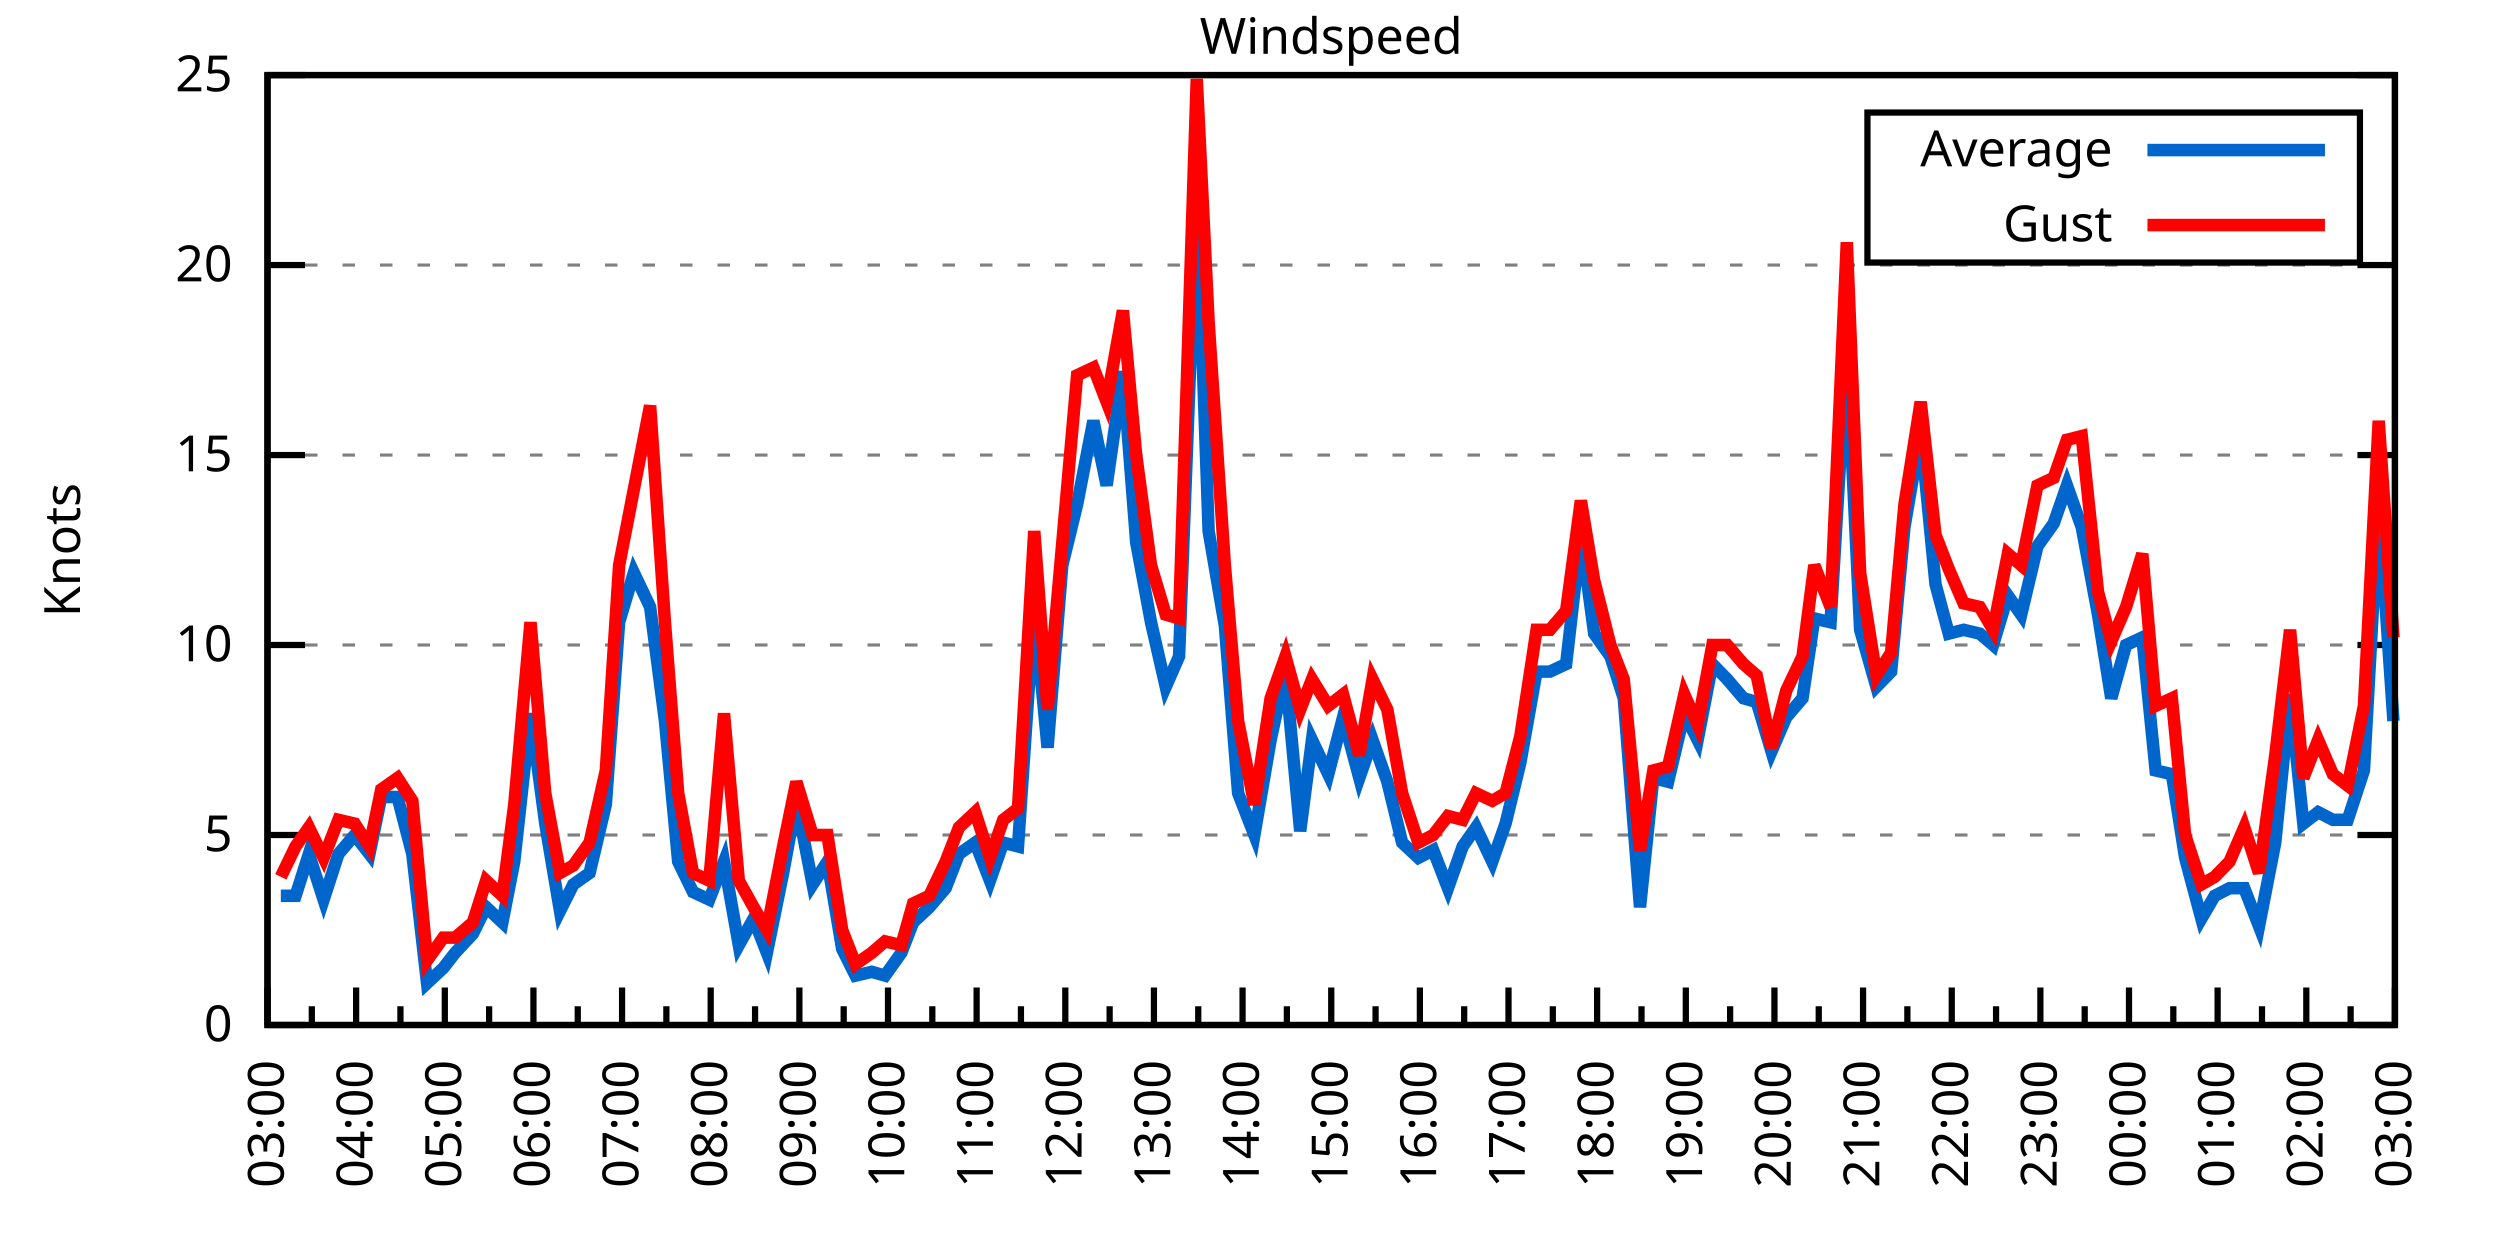
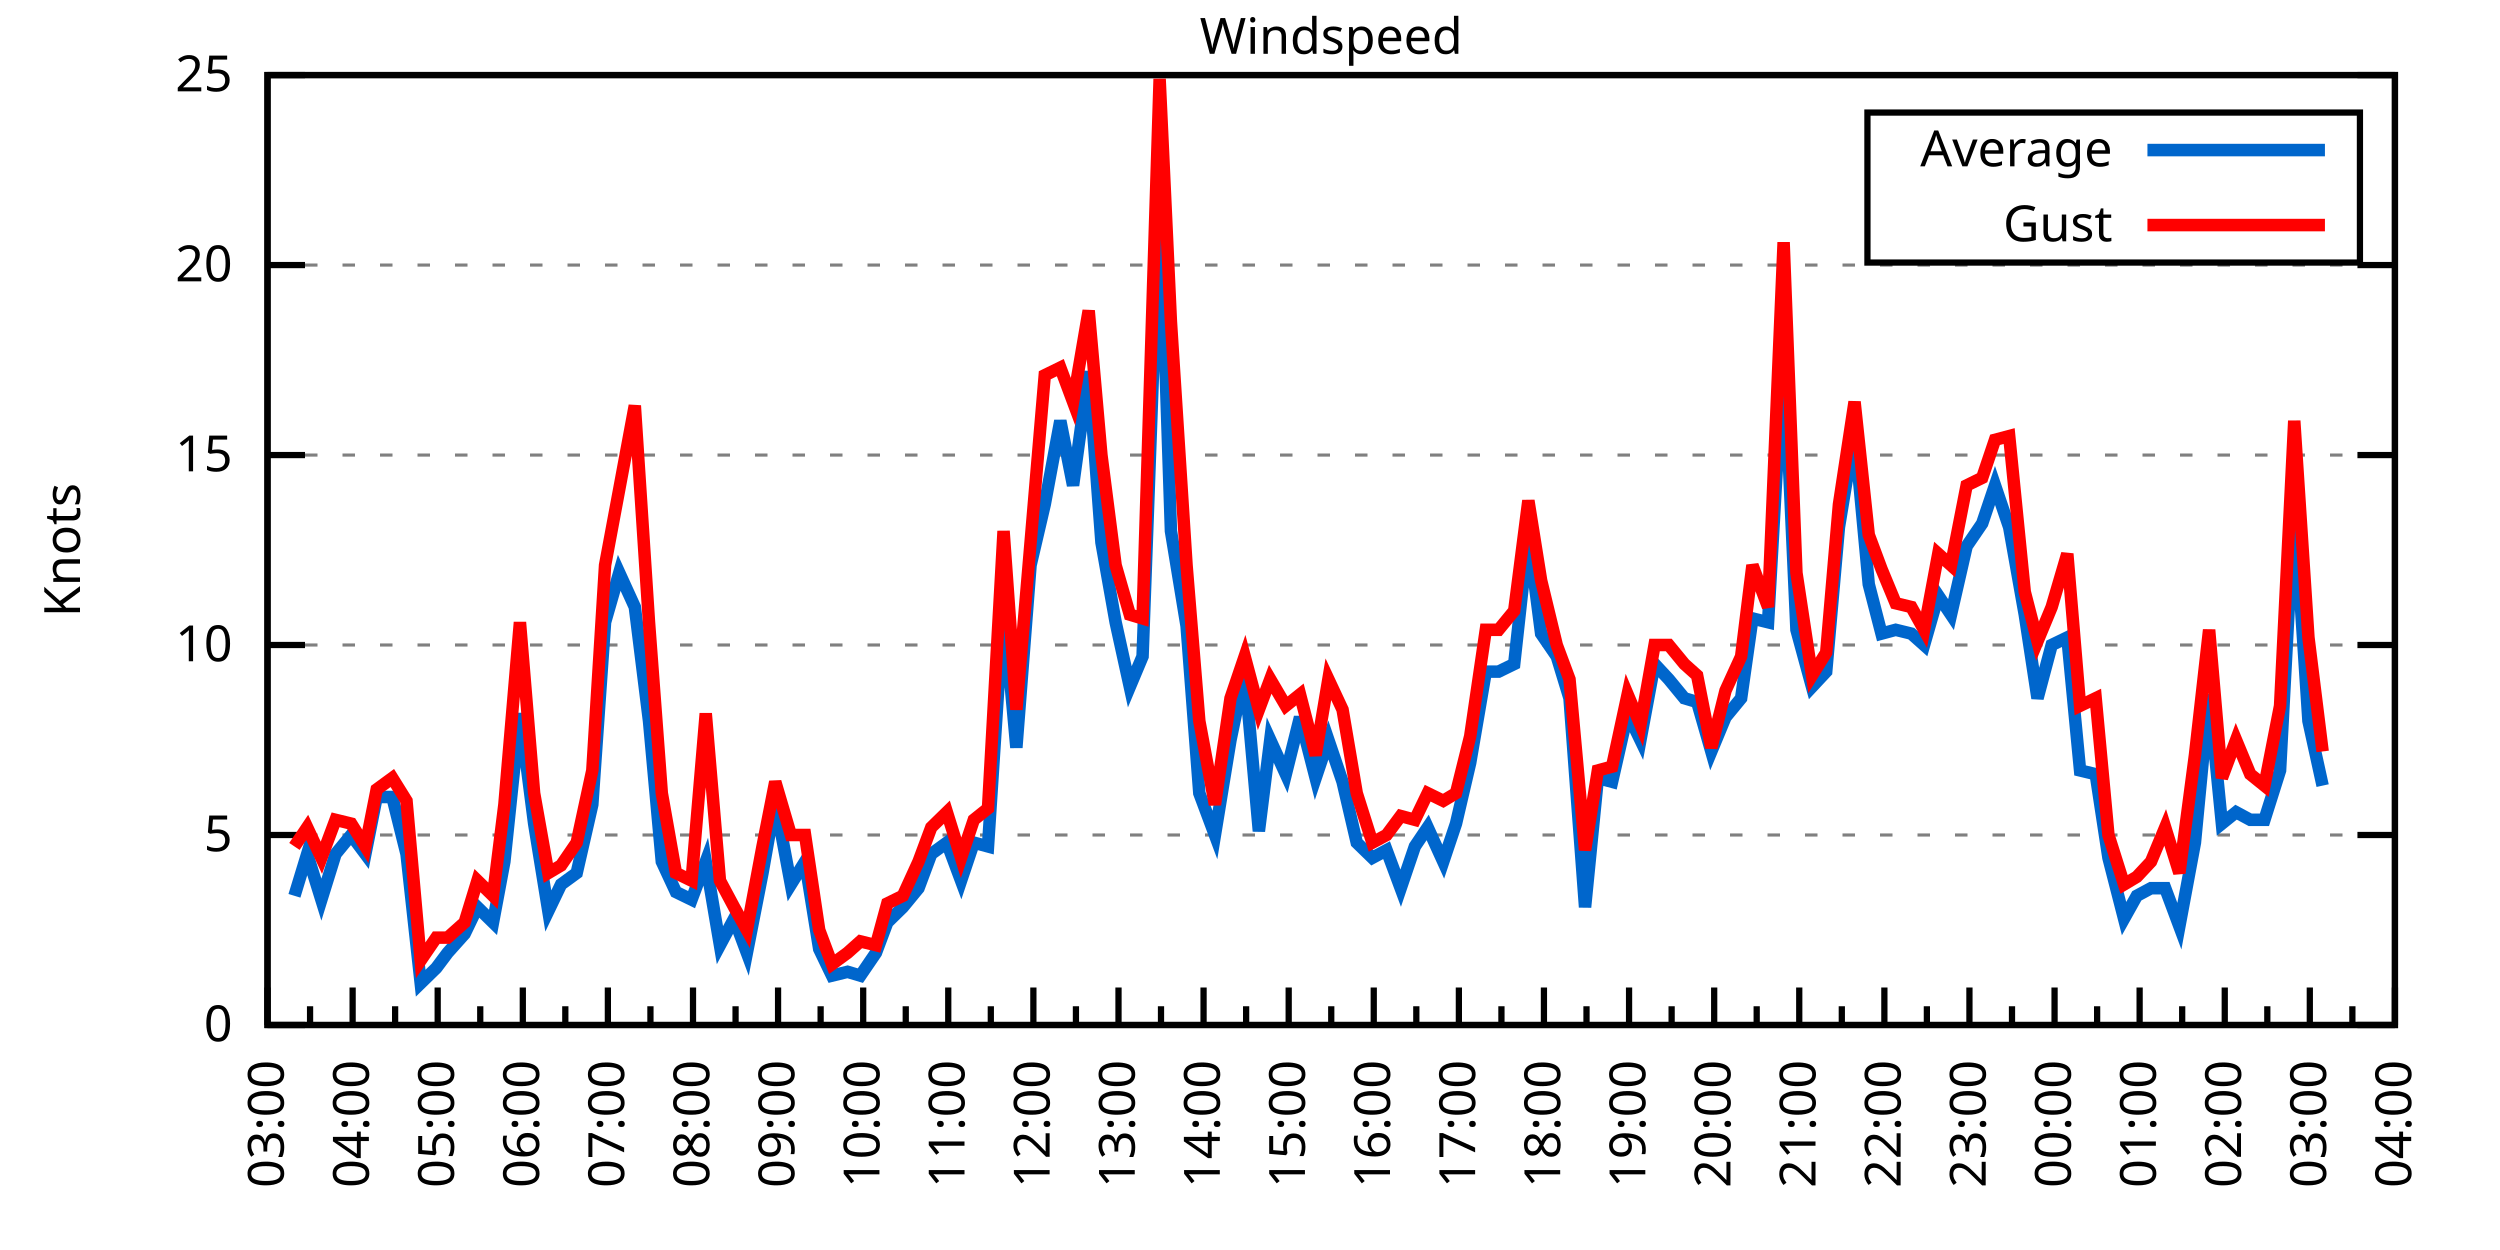
<svg xmlns="http://www.w3.org/2000/svg" xmlns:xlink="http://www.w3.org/1999/xlink" width="400" height="200" viewBox="0 0 400 200">
  <g id="gnuplot_canvas">
    <rect x="0" y="0" width="400" height="200" fill="none" />
    <defs>
      <circle id="gpDot" r="0.5" stroke-width="0.5" stroke="currentColor" />
      <path id="gpPt0" stroke-width="0.333" stroke="currentColor" d="M-1,0 h2 M0,-1 v2" />
      <path id="gpPt1" stroke-width="0.333" stroke="currentColor" d="M-1,-1 L1,1 M1,-1 L-1,1" />
      <path id="gpPt2" stroke-width="0.333" stroke="currentColor" d="M-1,0 L1,0 M0,-1 L0,1 M-1,-1 L1,1 M-1,1 L1,-1" />
      <rect id="gpPt3" stroke-width="0.333" stroke="currentColor" x="-1" y="-1" width="2" height="2" />
      <rect id="gpPt4" stroke-width="0.333" stroke="currentColor" fill="currentColor" x="-1" y="-1" width="2" height="2" />
      <circle id="gpPt5" stroke-width="0.333" stroke="currentColor" cx="0" cy="0" r="1" />
      <use xlink:href="#gpPt5" id="gpPt6" fill="currentColor" stroke="none" />
      <path id="gpPt7" stroke-width="0.333" stroke="currentColor" d="M0,-1.33 L-1.33,0.67 L1.33,0.67 z" />
      <use xlink:href="#gpPt7" id="gpPt8" fill="currentColor" stroke="none" />
      <use xlink:href="#gpPt7" id="gpPt9" stroke="currentColor" transform="rotate(180)" />
      <use xlink:href="#gpPt9" id="gpPt10" fill="currentColor" stroke="none" />
      <use xlink:href="#gpPt3" id="gpPt11" stroke="currentColor" transform="rotate(45)" />
      <use xlink:href="#gpPt11" id="gpPt12" fill="currentColor" stroke="none" />
      <path id="gpPt13" stroke-width="0.333" stroke="currentColor" d="M0,1.330 L1.265,0.411 L0.782,-1.067 L-0.782,-1.076 L-1.265,0.411 z" />
      <use xlink:href="#gpPt13" id="gpPt14" fill="currentColor" stroke="none" />
      <filter id="textbox" filterUnits="objectBoundingBox" x="0" y="0" height="1" width="1">
        <feFlood flood-color="white" flood-opacity="1" result="bgnd" />
        <feComposite in="SourceGraphic" in2="bgnd" operator="atop" />
      </filter>
      <filter id="greybox" filterUnits="objectBoundingBox" x="0" y="0" height="1" width="1">
        <feFlood flood-color="lightgrey" flood-opacity="1" result="grey" />
        <feComposite in="SourceGraphic" in2="grey" operator="atop" />
      </filter>
    </defs>
    <g fill="none" color="white" stroke="currentColor" stroke-width="1.00" stroke-linecap="butt" stroke-linejoin="miter">
</g>
    <g fill="none" color="black" stroke="currentColor" stroke-width="1.00" stroke-linecap="butt" stroke-linejoin="miter">
      <g stroke="none" shape-rendering="crispEdges">
        <polygon fill="rgb(255, 255, 255)" points="42.80,164.00 383.18,164.00 383.18,12.02 42.80,12.02 " />
      </g>
    </g>
    <g fill="none" color="black" stroke="currentColor" stroke-width="1.00" stroke-linecap="butt" stroke-linejoin="miter">
</g>
    <g fill="none" color="black" stroke="black" stroke-width="0.50" stroke-linecap="butt" stroke-linejoin="miter">
</g>
    <g fill="none" color="gray" stroke="currentColor" stroke-width="0.50" stroke-linecap="butt" stroke-linejoin="miter">
      <path stroke="gray" stroke-dasharray="2,4" class="gridline" d="M42.80,164.00 L383.19,164.00  " />
    </g>
    <g fill="none" color="gray" stroke="gray" stroke-width="1.00" stroke-linecap="butt" stroke-linejoin="miter">
</g>
    <g fill="none" color="black" stroke="currentColor" stroke-width="1.00" stroke-linecap="butt" stroke-linejoin="miter">
      <path stroke="black" d="M42.80,164.00 L48.80,164.00 M383.19,164.00 L377.19,164.00  " />
      <g transform="translate(37.20,166.60)" stroke="none" fill="black" font-family="Sans" font-size="8.00" text-anchor="end">
        <text>
          <tspan font-family="Sans"> 0</tspan>
        </text>
      </g>
    </g>
    <g fill="none" color="black" stroke="currentColor" stroke-width="1.00" stroke-linecap="butt" stroke-linejoin="miter">
</g>
    <g fill="none" color="black" stroke="black" stroke-width="0.50" stroke-linecap="butt" stroke-linejoin="miter">
</g>
    <g fill="none" color="gray" stroke="currentColor" stroke-width="0.50" stroke-linecap="butt" stroke-linejoin="miter">
      <path stroke="gray" stroke-dasharray="2,4" class="gridline" d="M42.80,133.60 L383.19,133.60  " />
    </g>
    <g fill="none" color="gray" stroke="gray" stroke-width="1.00" stroke-linecap="butt" stroke-linejoin="miter">
</g>
    <g fill="none" color="black" stroke="currentColor" stroke-width="1.00" stroke-linecap="butt" stroke-linejoin="miter">
      <path stroke="black" d="M42.80,133.60 L48.80,133.60 M383.19,133.60 L377.19,133.60  " />
      <g transform="translate(37.20,136.20)" stroke="none" fill="black" font-family="Sans" font-size="8.00" text-anchor="end">
        <text>
          <tspan font-family="Sans"> 5</tspan>
        </text>
      </g>
    </g>
    <g fill="none" color="black" stroke="currentColor" stroke-width="1.00" stroke-linecap="butt" stroke-linejoin="miter">
</g>
    <g fill="none" color="black" stroke="black" stroke-width="0.50" stroke-linecap="butt" stroke-linejoin="miter">
</g>
    <g fill="none" color="gray" stroke="currentColor" stroke-width="0.50" stroke-linecap="butt" stroke-linejoin="miter">
      <path stroke="gray" stroke-dasharray="2,4" class="gridline" d="M42.80,103.20 L383.19,103.20  " />
    </g>
    <g fill="none" color="gray" stroke="gray" stroke-width="1.00" stroke-linecap="butt" stroke-linejoin="miter">
</g>
    <g fill="none" color="black" stroke="currentColor" stroke-width="1.00" stroke-linecap="butt" stroke-linejoin="miter">
      <path stroke="black" d="M42.80,103.20 L48.80,103.20 M383.19,103.20 L377.19,103.20  " />
      <g transform="translate(37.20,105.80)" stroke="none" fill="black" font-family="Sans" font-size="8.00" text-anchor="end">
        <text>
          <tspan font-family="Sans"> 10</tspan>
        </text>
      </g>
    </g>
    <g fill="none" color="black" stroke="currentColor" stroke-width="1.00" stroke-linecap="butt" stroke-linejoin="miter">
</g>
    <g fill="none" color="black" stroke="black" stroke-width="0.50" stroke-linecap="butt" stroke-linejoin="miter">
</g>
    <g fill="none" color="gray" stroke="currentColor" stroke-width="0.50" stroke-linecap="butt" stroke-linejoin="miter">
      <path stroke="gray" stroke-dasharray="2,4" class="gridline" d="M42.80,72.81 L383.19,72.81  " />
    </g>
    <g fill="none" color="gray" stroke="gray" stroke-width="1.00" stroke-linecap="butt" stroke-linejoin="miter">
</g>
    <g fill="none" color="black" stroke="currentColor" stroke-width="1.00" stroke-linecap="butt" stroke-linejoin="miter">
      <path stroke="black" d="M42.80,72.81 L48.80,72.81 M383.19,72.81 L377.19,72.81  " />
      <g transform="translate(37.20,75.41)" stroke="none" fill="black" font-family="Sans" font-size="8.00" text-anchor="end">
        <text>
          <tspan font-family="Sans"> 15</tspan>
        </text>
      </g>
    </g>
    <g fill="none" color="black" stroke="currentColor" stroke-width="1.00" stroke-linecap="butt" stroke-linejoin="miter">
</g>
    <g fill="none" color="black" stroke="black" stroke-width="0.50" stroke-linecap="butt" stroke-linejoin="miter">
</g>
    <g fill="none" color="gray" stroke="currentColor" stroke-width="0.50" stroke-linecap="butt" stroke-linejoin="miter">
      <path stroke="gray" stroke-dasharray="2,4" class="gridline" d="M42.80,42.41 L383.19,42.41  " />
    </g>
    <g fill="none" color="gray" stroke="gray" stroke-width="1.00" stroke-linecap="butt" stroke-linejoin="miter">
</g>
    <g fill="none" color="black" stroke="currentColor" stroke-width="1.00" stroke-linecap="butt" stroke-linejoin="miter">
      <path stroke="black" d="M42.80,42.41 L48.80,42.41 M383.19,42.41 L377.19,42.41  " />
      <g transform="translate(37.20,45.01)" stroke="none" fill="black" font-family="Sans" font-size="8.00" text-anchor="end">
        <text>
          <tspan font-family="Sans"> 20</tspan>
        </text>
      </g>
    </g>
    <g fill="none" color="black" stroke="currentColor" stroke-width="1.00" stroke-linecap="butt" stroke-linejoin="miter">
</g>
    <g fill="none" color="black" stroke="black" stroke-width="0.50" stroke-linecap="butt" stroke-linejoin="miter">
</g>
    <g fill="none" color="gray" stroke="currentColor" stroke-width="0.50" stroke-linecap="butt" stroke-linejoin="miter">
      <path stroke="gray" stroke-dasharray="2,4" class="gridline" d="M42.80,12.01 L383.19,12.01  " />
    </g>
    <g fill="none" color="gray" stroke="gray" stroke-width="1.00" stroke-linecap="butt" stroke-linejoin="miter">
</g>
    <g fill="none" color="black" stroke="currentColor" stroke-width="1.00" stroke-linecap="butt" stroke-linejoin="miter">
      <path stroke="black" d="M42.80,12.01 L48.80,12.01 M383.19,12.01 L377.19,12.01  " />
      <g transform="translate(37.20,14.61)" stroke="none" fill="black" font-family="Sans" font-size="8.00" text-anchor="end">
        <text>
          <tspan font-family="Sans"> 25</tspan>
        </text>
      </g>
    </g>
    <g fill="none" color="black" stroke="currentColor" stroke-width="1.00" stroke-linecap="butt" stroke-linejoin="miter">
      <path stroke="black" d="M42.80,164.00 L42.80,158.00  " />
      <g transform="translate(45.40,169.60) rotate(270)" stroke="none" fill="black" font-family="Sans" font-size="8.00" text-anchor="end">
        <text>
          <tspan font-family="Sans">03:00</tspan>
        </text>
      </g>
    </g>
    <g fill="none" color="black" stroke="currentColor" stroke-width="1.00" stroke-linecap="butt" stroke-linejoin="miter">
-       <path stroke="black" d="M49.89,164.00 L49.89,161.00 M56.98,164.00 L56.98,158.00  " />
-       <g transform="translate(59.58,169.60) rotate(270)" stroke="none" fill="black" font-family="Sans" font-size="8.00" text-anchor="end">
+       <path stroke="black" d="M49.61,164.00 L49.61,161.00 M56.42,164.00 L56.42,158.00  " />
+       <g transform="translate(59.02,169.60) rotate(270)" stroke="none" fill="black" font-family="Sans" font-size="8.00" text-anchor="end">
        <text>
          <tspan font-family="Sans">04:00</tspan>
        </text>
      </g>
    </g>
    <g fill="none" color="black" stroke="currentColor" stroke-width="1.00" stroke-linecap="butt" stroke-linejoin="miter">
-       <path stroke="black" d="M64.07,164.00 L64.07,161.00 M71.17,164.00 L71.17,158.00  " />
-       <g transform="translate(73.77,169.60) rotate(270)" stroke="none" fill="black" font-family="Sans" font-size="8.00" text-anchor="end">
+       <path stroke="black" d="M63.22,164.00 L63.22,161.00 M70.03,164.00 L70.03,158.00  " />
+       <g transform="translate(72.63,169.60) rotate(270)" stroke="none" fill="black" font-family="Sans" font-size="8.00" text-anchor="end">
        <text>
          <tspan font-family="Sans">05:00</tspan>
        </text>
      </g>
    </g>
    <g fill="none" color="black" stroke="currentColor" stroke-width="1.00" stroke-linecap="butt" stroke-linejoin="miter">
-       <path stroke="black" d="M78.26,164.00 L78.26,161.00 M85.35,164.00 L85.35,158.00  " />
-       <g transform="translate(87.95,169.60) rotate(270)" stroke="none" fill="black" font-family="Sans" font-size="8.00" text-anchor="end">
+       <path stroke="black" d="M76.84,164.00 L76.84,161.00 M83.65,164.00 L83.65,158.00  " />
+       <g transform="translate(86.25,169.60) rotate(270)" stroke="none" fill="black" font-family="Sans" font-size="8.00" text-anchor="end">
        <text>
          <tspan font-family="Sans">06:00</tspan>
        </text>
      </g>
    </g>
    <g fill="none" color="black" stroke="currentColor" stroke-width="1.00" stroke-linecap="butt" stroke-linejoin="miter">
-       <path stroke="black" d="M92.44,164.00 L92.44,161.00 M99.53,164.00 L99.53,158.00  " />
-       <g transform="translate(102.13,169.60) rotate(270)" stroke="none" fill="black" font-family="Sans" font-size="8.00" text-anchor="end">
+       <path stroke="black" d="M90.45,164.00 L90.45,161.00 M97.26,164.00 L97.26,158.00  " />
+       <g transform="translate(99.86,169.60) rotate(270)" stroke="none" fill="black" font-family="Sans" font-size="8.00" text-anchor="end">
        <text>
          <tspan font-family="Sans">07:00</tspan>
        </text>
      </g>
    </g>
    <g fill="none" color="black" stroke="currentColor" stroke-width="1.00" stroke-linecap="butt" stroke-linejoin="miter">
-       <path stroke="black" d="M106.62,164.00 L106.62,161.00 M113.71,164.00 L113.71,158.00  " />
-       <g transform="translate(116.31,169.60) rotate(270)" stroke="none" fill="black" font-family="Sans" font-size="8.00" text-anchor="end">
+       <path stroke="black" d="M104.07,164.00 L104.07,161.00 M110.88,164.00 L110.88,158.00  " />
+       <g transform="translate(113.48,169.60) rotate(270)" stroke="none" fill="black" font-family="Sans" font-size="8.00" text-anchor="end">
        <text>
          <tspan font-family="Sans">08:00</tspan>
        </text>
      </g>
    </g>
    <g fill="none" color="black" stroke="currentColor" stroke-width="1.00" stroke-linecap="butt" stroke-linejoin="miter">
-       <path stroke="black" d="M120.81,164.00 L120.81,161.00 M127.90,164.00 L127.90,158.00  " />
-       <g transform="translate(130.50,169.60) rotate(270)" stroke="none" fill="black" font-family="Sans" font-size="8.00" text-anchor="end">
+       <path stroke="black" d="M117.69,164.00 L117.69,161.00 M124.49,164.00 L124.49,158.00  " />
+       <g transform="translate(127.09,169.60) rotate(270)" stroke="none" fill="black" font-family="Sans" font-size="8.00" text-anchor="end">
        <text>
          <tspan font-family="Sans">09:00</tspan>
        </text>
      </g>
    </g>
    <g fill="none" color="black" stroke="currentColor" stroke-width="1.00" stroke-linecap="butt" stroke-linejoin="miter">
-       <path stroke="black" d="M134.99,164.00 L134.99,161.00 M142.08,164.00 L142.08,158.00  " />
-       <g transform="translate(144.68,169.60) rotate(270)" stroke="none" fill="black" font-family="Sans" font-size="8.00" text-anchor="end">
+       <path stroke="black" d="M131.30,164.00 L131.30,161.00 M138.11,164.00 L138.11,158.00  " />
+       <g transform="translate(140.71,169.60) rotate(270)" stroke="none" fill="black" font-family="Sans" font-size="8.00" text-anchor="end">
        <text>
          <tspan font-family="Sans">10:00</tspan>
        </text>
      </g>
    </g>
    <g fill="none" color="black" stroke="currentColor" stroke-width="1.00" stroke-linecap="butt" stroke-linejoin="miter">
-       <path stroke="black" d="M149.17,164.00 L149.17,161.00 M156.26,164.00 L156.26,158.00  " />
-       <g transform="translate(158.86,169.60) rotate(270)" stroke="none" fill="black" font-family="Sans" font-size="8.00" text-anchor="end">
+       <path stroke="black" d="M144.92,164.00 L144.92,161.00 M151.72,164.00 L151.72,158.00  " />
+       <g transform="translate(154.32,169.60) rotate(270)" stroke="none" fill="black" font-family="Sans" font-size="8.00" text-anchor="end">
        <text>
          <tspan font-family="Sans">11:00</tspan>
        </text>
      </g>
    </g>
    <g fill="none" color="black" stroke="currentColor" stroke-width="1.00" stroke-linecap="butt" stroke-linejoin="miter">
-       <path stroke="black" d="M163.35,164.00 L163.35,161.00 M170.45,164.00 L170.45,158.00  " />
-       <g transform="translate(173.05,169.60) rotate(270)" stroke="none" fill="black" font-family="Sans" font-size="8.00" text-anchor="end">
+       <path stroke="black" d="M158.53,164.00 L158.53,161.00 M165.34,164.00 L165.34,158.00  " />
+       <g transform="translate(167.94,169.60) rotate(270)" stroke="none" fill="black" font-family="Sans" font-size="8.00" text-anchor="end">
        <text>
          <tspan font-family="Sans">12:00</tspan>
        </text>
      </g>
    </g>
    <g fill="none" color="black" stroke="currentColor" stroke-width="1.00" stroke-linecap="butt" stroke-linejoin="miter">
-       <path stroke="black" d="M177.54,164.00 L177.54,161.00 M184.63,164.00 L184.63,158.00  " />
-       <g transform="translate(187.23,169.60) rotate(270)" stroke="none" fill="black" font-family="Sans" font-size="8.00" text-anchor="end">
+       <path stroke="black" d="M172.15,164.00 L172.15,161.00 M178.96,164.00 L178.96,158.00  " />
+       <g transform="translate(181.56,169.60) rotate(270)" stroke="none" fill="black" font-family="Sans" font-size="8.00" text-anchor="end">
        <text>
          <tspan font-family="Sans">13:00</tspan>
        </text>
      </g>
    </g>
    <g fill="none" color="black" stroke="currentColor" stroke-width="1.00" stroke-linecap="butt" stroke-linejoin="miter">
-       <path stroke="black" d="M191.72,164.00 L191.72,161.00 M198.81,164.00 L198.81,158.00  " />
-       <g transform="translate(201.41,169.60) rotate(270)" stroke="none" fill="black" font-family="Sans" font-size="8.00" text-anchor="end">
+       <path stroke="black" d="M185.76,164.00 L185.76,161.00 M192.57,164.00 L192.57,158.00  " />
+       <g transform="translate(195.17,169.60) rotate(270)" stroke="none" fill="black" font-family="Sans" font-size="8.00" text-anchor="end">
        <text>
          <tspan font-family="Sans">14:00</tspan>
        </text>
      </g>
    </g>
    <g fill="none" color="black" stroke="currentColor" stroke-width="1.00" stroke-linecap="butt" stroke-linejoin="miter">
-       <path stroke="black" d="M205.90,164.00 L205.90,161.00 M213.00,164.00 L213.00,158.00  " />
-       <g transform="translate(215.60,169.60) rotate(270)" stroke="none" fill="black" font-family="Sans" font-size="8.00" text-anchor="end">
+       <path stroke="black" d="M199.38,164.00 L199.38,161.00 M206.19,164.00 L206.19,158.00  " />
+       <g transform="translate(208.79,169.60) rotate(270)" stroke="none" fill="black" font-family="Sans" font-size="8.00" text-anchor="end">
        <text>
          <tspan font-family="Sans">15:00</tspan>
        </text>
      </g>
    </g>
    <g fill="none" color="black" stroke="currentColor" stroke-width="1.00" stroke-linecap="butt" stroke-linejoin="miter">
-       <path stroke="black" d="M220.09,164.00 L220.09,161.00 M227.18,164.00 L227.18,158.00  " />
-       <g transform="translate(229.78,169.60) rotate(270)" stroke="none" fill="black" font-family="Sans" font-size="8.00" text-anchor="end">
+       <path stroke="black" d="M213.00,164.00 L213.00,161.00 M219.80,164.00 L219.80,158.00  " />
+       <g transform="translate(222.40,169.60) rotate(270)" stroke="none" fill="black" font-family="Sans" font-size="8.00" text-anchor="end">
        <text>
          <tspan font-family="Sans">16:00</tspan>
        </text>
      </g>
    </g>
    <g fill="none" color="black" stroke="currentColor" stroke-width="1.00" stroke-linecap="butt" stroke-linejoin="miter">
-       <path stroke="black" d="M234.27,164.00 L234.27,161.00 M241.36,164.00 L241.36,158.00  " />
-       <g transform="translate(243.96,169.60) rotate(270)" stroke="none" fill="black" font-family="Sans" font-size="8.00" text-anchor="end">
+       <path stroke="black" d="M226.61,164.00 L226.61,161.00 M233.42,164.00 L233.42,158.00  " />
+       <g transform="translate(236.02,169.60) rotate(270)" stroke="none" fill="black" font-family="Sans" font-size="8.00" text-anchor="end">
        <text>
          <tspan font-family="Sans">17:00</tspan>
        </text>
      </g>
    </g>
    <g fill="none" color="black" stroke="currentColor" stroke-width="1.00" stroke-linecap="butt" stroke-linejoin="miter">
-       <path stroke="black" d="M248.45,164.00 L248.45,161.00 M255.54,164.00 L255.54,158.00  " />
-       <g transform="translate(258.14,169.60) rotate(270)" stroke="none" fill="black" font-family="Sans" font-size="8.00" text-anchor="end">
+       <path stroke="black" d="M240.23,164.00 L240.23,161.00 M247.03,164.00 L247.03,158.00  " />
+       <g transform="translate(249.63,169.60) rotate(270)" stroke="none" fill="black" font-family="Sans" font-size="8.00" text-anchor="end">
        <text>
          <tspan font-family="Sans">18:00</tspan>
        </text>
      </g>
    </g>
    <g fill="none" color="black" stroke="currentColor" stroke-width="1.00" stroke-linecap="butt" stroke-linejoin="miter">
-       <path stroke="black" d="M262.64,164.00 L262.64,161.00 M269.73,164.00 L269.73,158.00  " />
-       <g transform="translate(272.33,169.60) rotate(270)" stroke="none" fill="black" font-family="Sans" font-size="8.00" text-anchor="end">
+       <path stroke="black" d="M253.84,164.00 L253.84,161.00 M260.65,164.00 L260.65,158.00  " />
+       <g transform="translate(263.25,169.60) rotate(270)" stroke="none" fill="black" font-family="Sans" font-size="8.00" text-anchor="end">
        <text>
          <tspan font-family="Sans">19:00</tspan>
        </text>
      </g>
    </g>
    <g fill="none" color="black" stroke="currentColor" stroke-width="1.00" stroke-linecap="butt" stroke-linejoin="miter">
-       <path stroke="black" d="M276.82,164.00 L276.82,161.00 M283.91,164.00 L283.91,158.00  " />
-       <g transform="translate(286.51,169.60) rotate(270)" stroke="none" fill="black" font-family="Sans" font-size="8.00" text-anchor="end">
+       <path stroke="black" d="M267.46,164.00 L267.46,161.00 M274.27,164.00 L274.27,158.00  " />
+       <g transform="translate(276.87,169.60) rotate(270)" stroke="none" fill="black" font-family="Sans" font-size="8.00" text-anchor="end">
        <text>
          <tspan font-family="Sans">20:00</tspan>
        </text>
      </g>
    </g>
    <g fill="none" color="black" stroke="currentColor" stroke-width="1.00" stroke-linecap="butt" stroke-linejoin="miter">
-       <path stroke="black" d="M291.00,164.00 L291.00,161.00 M298.09,164.00 L298.09,158.00  " />
-       <g transform="translate(300.69,169.60) rotate(270)" stroke="none" fill="black" font-family="Sans" font-size="8.00" text-anchor="end">
+       <path stroke="black" d="M281.07,164.00 L281.07,161.00 M287.88,164.00 L287.88,158.00  " />
+       <g transform="translate(290.48,169.60) rotate(270)" stroke="none" fill="black" font-family="Sans" font-size="8.00" text-anchor="end">
        <text>
          <tspan font-family="Sans">21:00</tspan>
        </text>
      </g>
    </g>
    <g fill="none" color="black" stroke="currentColor" stroke-width="1.00" stroke-linecap="butt" stroke-linejoin="miter">
-       <path stroke="black" d="M305.18,164.00 L305.18,161.00 M312.28,164.00 L312.28,158.00  " />
-       <g transform="translate(314.88,169.60) rotate(270)" stroke="none" fill="black" font-family="Sans" font-size="8.00" text-anchor="end">
+       <path stroke="black" d="M294.69,164.00 L294.69,161.00 M301.50,164.00 L301.50,158.00  " />
+       <g transform="translate(304.10,169.60) rotate(270)" stroke="none" fill="black" font-family="Sans" font-size="8.00" text-anchor="end">
        <text>
          <tspan font-family="Sans">22:00</tspan>
        </text>
      </g>
    </g>
    <g fill="none" color="black" stroke="currentColor" stroke-width="1.00" stroke-linecap="butt" stroke-linejoin="miter">
-       <path stroke="black" d="M319.37,164.00 L319.37,161.00 M326.46,164.00 L326.46,158.00  " />
-       <g transform="translate(329.06,169.60) rotate(270)" stroke="none" fill="black" font-family="Sans" font-size="8.00" text-anchor="end">
+       <path stroke="black" d="M308.30,164.00 L308.30,161.00 M315.11,164.00 L315.11,158.00  " />
+       <g transform="translate(317.71,169.60) rotate(270)" stroke="none" fill="black" font-family="Sans" font-size="8.00" text-anchor="end">
        <text>
          <tspan font-family="Sans">23:00</tspan>
        </text>
      </g>
    </g>
    <g fill="none" color="black" stroke="currentColor" stroke-width="1.00" stroke-linecap="butt" stroke-linejoin="miter">
-       <path stroke="black" d="M333.55,164.00 L333.55,161.00 M340.64,164.00 L340.64,158.00  " />
-       <g transform="translate(343.24,169.60) rotate(270)" stroke="none" fill="black" font-family="Sans" font-size="8.00" text-anchor="end">
+       <path stroke="black" d="M321.92,164.00 L321.92,161.00 M328.73,164.00 L328.73,158.00  " />
+       <g transform="translate(331.33,169.60) rotate(270)" stroke="none" fill="black" font-family="Sans" font-size="8.00" text-anchor="end">
        <text>
          <tspan font-family="Sans">00:00</tspan>
        </text>
      </g>
    </g>
    <g fill="none" color="black" stroke="currentColor" stroke-width="1.00" stroke-linecap="butt" stroke-linejoin="miter">
-       <path stroke="black" d="M347.73,164.00 L347.73,161.00 M354.82,164.00 L354.82,158.00  " />
-       <g transform="translate(357.42,169.60) rotate(270)" stroke="none" fill="black" font-family="Sans" font-size="8.00" text-anchor="end">
+       <path stroke="black" d="M335.54,164.00 L335.54,161.00 M342.34,164.00 L342.34,158.00  " />
+       <g transform="translate(344.94,169.60) rotate(270)" stroke="none" fill="black" font-family="Sans" font-size="8.00" text-anchor="end">
        <text>
          <tspan font-family="Sans">01:00</tspan>
        </text>
      </g>
    </g>
    <g fill="none" color="black" stroke="currentColor" stroke-width="1.00" stroke-linecap="butt" stroke-linejoin="miter">
-       <path stroke="black" d="M361.92,164.00 L361.92,161.00 M369.01,164.00 L369.01,158.00  " />
-       <g transform="translate(371.61,169.60) rotate(270)" stroke="none" fill="black" font-family="Sans" font-size="8.00" text-anchor="end">
+       <path stroke="black" d="M349.15,164.00 L349.15,161.00 M355.96,164.00 L355.96,158.00  " />
+       <g transform="translate(358.56,169.60) rotate(270)" stroke="none" fill="black" font-family="Sans" font-size="8.00" text-anchor="end">
        <text>
          <tspan font-family="Sans">02:00</tspan>
        </text>
      </g>
    </g>
    <g fill="none" color="black" stroke="currentColor" stroke-width="1.00" stroke-linecap="butt" stroke-linejoin="miter">
-       <path stroke="black" d="M376.10,164.00 L376.10,161.00 M383.19,164.00 L383.19,158.00  " />
+       <path stroke="black" d="M362.77,164.00 L362.77,161.00 M369.57,164.00 L369.57,158.00  " />
+       <g transform="translate(372.17,169.60) rotate(270)" stroke="none" fill="black" font-family="Sans" font-size="8.00" text-anchor="end">
+         <text>
+           <tspan font-family="Sans">03:00</tspan>
+         </text>
+       </g>
+     </g>
+     <g fill="none" color="black" stroke="currentColor" stroke-width="1.00" stroke-linecap="butt" stroke-linejoin="miter">
+       <path stroke="black" d="M376.38,164.00 L376.38,161.00 M383.19,164.00 L383.19,158.00  " />
      <g transform="translate(385.79,169.60) rotate(270)" stroke="none" fill="black" font-family="Sans" font-size="8.00" text-anchor="end">
        <text>
-           <tspan font-family="Sans">03:00</tspan>
+           <tspan font-family="Sans">04:00</tspan>
        </text>
      </g>
    </g>
    <g fill="none" color="black" stroke="currentColor" stroke-width="1.00" stroke-linecap="butt" stroke-linejoin="miter">
</g>
    <g fill="none" color="black" stroke="currentColor" stroke-width="1.00" stroke-linecap="butt" stroke-linejoin="miter">
      <path stroke="black" d="M42.80,12.01 L42.80,164.00 L383.19,164.00 L383.19,12.01 L42.80,12.01 Z  " />
    </g>
    <g fill="none" color="black" stroke="currentColor" stroke-width="1.00" stroke-linecap="butt" stroke-linejoin="miter">
      <g transform="translate(12.80,88.01) rotate(270)" stroke="none" fill="black" font-family="Sans" font-size="8.00" text-anchor="middle">
        <text>
          <tspan font-family="Sans">Knots</tspan>
        </text>
      </g>
    </g>
    <g fill="none" color="black" stroke="currentColor" stroke-width="1.00" stroke-linecap="butt" stroke-linejoin="miter">
</g>
    <g fill="none" color="black" stroke="currentColor" stroke-width="1.00" stroke-linecap="butt" stroke-linejoin="miter">
      <path stroke="black" d="M298.79,42.01 L298.79,18.01 L377.59,18.01 L377.59,42.01 L298.79,42.01 Z  " />
    </g>
    <g id="Windspeed_plot_1">
      <g fill="none" color="white" stroke="black" stroke-width="2.00" stroke-linecap="butt" stroke-linejoin="miter">
</g>
      <g fill="none" color="black" stroke="currentColor" stroke-width="2.00" stroke-linecap="butt" stroke-linejoin="miter">
        <g transform="translate(337.99,26.61)" stroke="none" fill="black" font-family="Sans" font-size="8.00" text-anchor="end">
          <text>
            <tspan font-family="Sans">Average</tspan>
          </text>
        </g>
      </g>
      <g fill="none" color="black" stroke="currentColor" stroke-width="2.00" stroke-linecap="butt" stroke-linejoin="miter">
-         <path stroke="rgb(  0, 102, 204)" d="M343.59,24.01 L371.99,24.01 M44.93,143.33 L47.29,143.33 L49.42,136.64 L51.78,143.94 L54.15,136.64 L56.75,133.60   L59.11,136.64 L61.00,127.52 L63.60,127.52 L65.97,136.64 L68.33,157.31 L70.93,154.88 L72.82,152.45 L75.66,149.41   L77.78,145.15 L80.38,147.59 L82.28,137.86 L84.88,114.15 L87.24,131.78 L89.60,145.76 L91.73,141.51 L94.33,139.68   L96.93,128.74 L99.06,99.56 L101.42,91.65 L104.02,97.12 L106.39,115.36 L108.51,137.86 L110.88,142.72 L113.48,143.94   L115.84,137.86 L118.21,151.23 L120.57,146.98 L122.70,152.45 L125.30,139.68 L127.42,128.13 L130.02,141.51 L132.39,137.86   L134.75,151.84 L136.88,156.10 L139.48,155.49 L141.61,156.10 L144.21,152.45 L146.10,147.59 L148.70,145.15 L151.30,142.11   L153.43,136.64 L156.03,134.82 L158.39,140.90 L160.52,134.82 L162.88,135.43 L165.48,97.12 L167.61,119.62 L169.97,90.44   L172.34,80.71 L174.94,67.33 L177.06,77.67 L179.67,59.43 L181.79,86.79 L184.16,99.56 L186.52,109.89 L188.65,105.03   L191.48,30.86 L193.38,84.97 L195.98,100.16 L198.10,126.91 L200.70,133.60 L203.30,118.40 L205.67,107.46 L208.03,132.99   L209.92,118.40 L212.52,123.87 L214.89,114.76 L217.49,124.48 L219.61,118.40 L221.98,125.09 L224.34,134.82 L226.94,137.25   L229.31,136.03 L231.67,142.11 L234.03,135.43 L236.16,132.39 L238.76,137.86 L240.89,131.78 L243.25,122.05 L245.85,107.46   L247.98,107.46 L250.58,106.24 L252.94,85.57 L255.07,101.38 L257.67,105.03 L259.80,111.72 L262.40,145.15 L264.53,124.48   L266.89,125.09 L269.49,114.15 L271.62,118.40 L273.98,106.24 L276.35,108.68 L278.95,111.72 L281.07,112.32 L283.44,120.23   L285.80,114.76 L288.40,111.72 L290.29,98.95 L292.89,99.56 L295.49,55.78 L297.62,100.77 L300.22,109.89 L302.58,107.46   L304.71,84.36 L307.31,69.16 L309.68,93.48 L311.80,101.38 L314.17,100.77 L316.77,101.38 L318.89,103.20 L321.26,95.30   L323.39,98.34 L325.99,87.40 L328.59,83.75 L330.71,77.67 L333.08,84.36 L335.68,98.34 L337.80,111.72 L340.17,103.20   L342.77,101.99 L344.90,123.27 L347.50,123.87 L349.62,137.25 L352.22,146.98 L354.35,143.33 L356.72,142.11 L359.08,142.11   L361.44,148.19 L364.04,134.82 L366.41,111.11 L368.53,131.78 L370.90,129.95 L373.26,131.17 L375.63,131.17 L378.23,123.27   L380.59,80.71 L382.95,115.36  " />
+         <path stroke="rgb(  0, 102, 204)" d="M343.59,24.01 L371.99,24.01 M47.11,143.33 L49.15,136.64 L51.42,143.94 L53.69,136.64 L56.19,133.60 L58.46,136.64   L60.27,127.52 L62.77,127.52 L65.04,136.64 L67.31,157.31 L69.80,154.88 L71.62,152.45 L74.34,149.41 L76.39,145.15   L78.88,147.59 L80.70,137.86 L83.19,114.15 L85.46,131.78 L87.73,145.76 L89.77,141.51 L92.27,139.68 L94.77,128.74   L96.81,99.56 L99.08,91.65 L101.57,97.12 L103.84,115.36 L105.89,137.86 L108.15,142.72 L110.65,143.94 L112.92,137.86   L115.19,151.23 L117.46,146.98 L119.50,152.45 L122.00,139.68 L124.04,128.13 L126.54,141.51 L128.81,137.86 L131.07,151.84   L133.12,156.10 L135.61,155.49 L137.66,156.10 L140.15,152.45 L141.97,147.59 L144.46,145.15 L146.96,142.11 L149.00,136.64   L151.50,134.82 L153.77,140.90 L155.81,134.82 L158.08,135.43 L160.57,97.12 L162.62,119.62 L164.89,90.44 L167.16,80.71   L169.65,67.33 L171.69,77.67 L174.19,59.43 L176.23,86.79 L178.50,99.56 L180.77,109.89 L182.81,105.03 L185.54,30.86   L187.35,84.97 L189.85,100.16 L191.89,126.91 L194.39,133.60 L196.88,118.40 L199.15,107.46 L201.42,132.99 L203.24,118.40   L205.73,123.87 L208.00,114.76 L210.50,124.48 L212.54,118.40 L214.81,125.09 L217.08,134.82 L219.58,137.25 L221.85,136.03   L224.11,142.11 L226.38,135.43 L228.43,132.39 L230.92,137.86 L232.96,131.78 L235.23,122.05 L237.73,107.46 L239.77,107.46   L242.27,106.24 L244.54,85.57 L246.58,101.38 L249.08,105.03 L251.12,111.72 L253.61,145.15 L255.66,124.48 L257.93,125.09   L260.42,114.15 L262.47,118.40 L264.73,106.24 L267.00,108.68 L269.50,111.72 L271.54,112.32 L273.81,120.23 L276.08,114.76   L278.58,111.72 L280.39,98.95 L282.89,99.56 L285.38,55.78 L287.43,100.77 L289.92,109.89 L292.19,107.46 L294.23,84.36   L296.73,69.16 L299.00,93.48 L301.04,101.38 L303.31,100.77 L305.81,101.38 L307.85,103.20 L310.12,95.30 L312.16,98.34   L314.66,87.40 L317.15,83.75 L319.20,77.67 L321.47,84.36 L323.96,98.34 L326.00,111.72 L328.27,103.20 L330.77,101.99   L332.81,123.27 L335.31,123.87 L337.35,137.25 L339.85,146.98 L341.89,143.33 L344.16,142.11 L346.43,142.11 L348.70,148.19   L351.19,134.82 L353.46,111.11 L355.50,131.78 L357.77,129.95 L360.04,131.17 L362.31,131.17 L364.81,123.27 L367.08,80.71   L369.35,115.36 L371.62,125.70  " />
      </g>
    </g>
    <g id="Windspeed_plot_2">
      <g fill="none" color="black" stroke="currentColor" stroke-width="2.00" stroke-linecap="butt" stroke-linejoin="miter">
        <g transform="translate(337.99,38.61)" stroke="none" fill="black" font-family="Sans" font-size="8.00" text-anchor="end">
          <text>
            <tspan font-family="Sans">Gust</tspan>
          </text>
        </g>
      </g>
      <g fill="none" color="black" stroke="currentColor" stroke-width="2.00" stroke-linecap="butt" stroke-linejoin="miter">
-         <path stroke="rgb(255,   0,   0)" d="M343.59,36.01 L371.99,36.01 M44.93,140.29 L47.29,135.43 L49.42,132.39 L51.78,137.25 L54.15,131.17 L56.75,131.78   L59.11,135.43 L61.00,126.31 L63.60,124.48 L65.97,128.13 L68.33,153.66 L70.93,150.02 L72.82,150.02 L75.66,147.59   L77.78,140.90 L80.38,143.33 L82.28,128.74 L84.88,99.56 L87.24,126.91 L89.60,139.68 L91.73,138.47 L94.33,134.82   L96.93,123.27 L99.06,90.44 L101.42,78.28 L104.02,64.90 L106.39,99.56 L108.51,126.91 L110.88,139.68 L113.48,140.90   L115.84,114.15 L118.21,140.90 L120.57,145.15 L122.70,148.80 L125.30,135.43 L127.42,125.09 L130.02,133.60 L132.39,133.60   L134.75,148.80 L136.88,154.27 L139.48,152.45 L141.61,150.62 L144.21,151.23 L146.10,144.55 L148.70,143.33 L151.30,137.86   L153.43,132.39 L156.03,129.95 L158.39,137.25 L160.52,131.17 L162.88,129.35 L165.48,84.97 L167.61,113.54 L169.97,86.79   L172.34,60.04 L174.94,58.82 L177.06,64.29 L179.67,49.70 L181.79,72.81 L184.16,90.44 L186.52,98.34 L188.65,98.95   L191.48,12.62 L193.38,51.53 L195.98,90.44 L198.10,115.36 L200.70,128.74 L203.30,111.72 L205.67,105.03 L208.03,113.54   L209.92,108.68 L212.52,112.93 L214.89,111.11 L217.49,120.83 L219.61,108.68 L221.98,113.54 L224.34,126.91 L226.94,134.82   L229.31,133.60 L231.67,130.56 L234.03,131.17 L236.16,126.91 L238.76,128.13 L240.89,126.91 L243.25,117.80 L245.85,100.77   L247.98,100.77 L250.58,97.73 L252.94,80.10 L255.07,92.87 L257.67,103.20 L259.80,108.68 L262.40,136.03 L264.53,123.27   L266.89,122.66 L269.49,111.11 L271.62,115.97 L273.98,103.20 L276.35,103.20 L278.95,106.24 L281.07,108.07 L283.44,119.62   L285.80,110.50 L288.40,105.03 L290.29,90.44 L292.89,97.12 L295.49,38.76 L297.62,91.65 L300.22,108.07 L302.58,104.42   L304.71,80.71 L307.31,64.29 L309.68,85.57 L311.80,91.04 L314.17,96.52 L316.77,97.12 L318.89,100.77 L321.26,88.61   L323.39,90.44 L325.99,77.67 L328.59,76.45 L330.71,70.37 L333.08,69.77 L335.68,94.69 L337.80,102.60 L340.17,97.12   L342.77,88.61 L344.90,112.93 L347.50,111.72 L349.62,133.60 L352.22,141.51 L354.35,140.29 L356.72,137.86 L359.08,132.39   L361.44,139.68 L364.04,120.83 L366.41,100.77 L368.53,124.48 L370.90,118.40 L373.26,123.87 L375.63,125.70 L378.23,112.93   L380.59,67.33 L382.95,101.99  " />
+         <path stroke="rgb(255,   0,   0)" d="M343.59,36.01 L371.99,36.01 M47.11,135.43 L49.15,132.39 L51.42,137.25 L53.69,131.17 L56.19,131.78 L58.46,135.43   L60.27,126.31 L62.77,124.48 L65.04,128.13 L67.31,153.66 L69.80,150.02 L71.62,150.02 L74.34,147.59 L76.39,140.90   L78.88,143.33 L80.70,128.74 L83.19,99.56 L85.46,126.91 L87.73,139.68 L89.77,138.47 L92.27,134.82 L94.77,123.27   L96.81,90.44 L99.08,78.28 L101.57,64.90 L103.84,99.56 L105.89,126.91 L108.15,139.68 L110.65,140.90 L112.92,114.15   L115.19,140.90 L117.46,145.15 L119.50,148.80 L122.00,135.43 L124.04,125.09 L126.54,133.60 L128.81,133.60 L131.07,148.80   L133.12,154.27 L135.61,152.45 L137.66,150.62 L140.15,151.23 L141.97,144.55 L144.46,143.33 L146.96,137.86 L149.00,132.39   L151.50,129.95 L153.77,137.25 L155.81,131.17 L158.08,129.35 L160.57,84.97 L162.62,113.54 L164.89,86.79 L167.16,60.04   L169.65,58.82 L171.69,64.29 L174.19,49.70 L176.23,72.81 L178.50,90.44 L180.77,98.34 L182.81,98.95 L185.54,12.62   L187.35,51.53 L189.85,90.44 L191.89,115.36 L194.39,128.74 L196.88,111.72 L199.15,105.03 L201.42,113.54 L203.24,108.68   L205.73,112.93 L208.00,111.11 L210.50,120.83 L212.54,108.68 L214.81,113.54 L217.08,126.91 L219.58,134.82 L221.85,133.60   L224.11,130.56 L226.38,131.17 L228.43,126.91 L230.92,128.13 L232.96,126.91 L235.23,117.80 L237.73,100.77 L239.77,100.77   L242.27,97.73 L244.54,80.10 L246.58,92.87 L249.08,103.20 L251.12,108.68 L253.61,136.03 L255.66,123.27 L257.93,122.66   L260.42,111.11 L262.47,115.97 L264.73,103.20 L267.00,103.20 L269.50,106.24 L271.54,108.07 L273.81,119.62 L276.08,110.50   L278.58,105.03 L280.39,90.44 L282.89,97.12 L285.38,38.76 L287.43,91.65 L289.92,108.07 L292.19,104.42 L294.23,80.71   L296.73,64.29 L299.00,85.57 L301.04,91.04 L303.31,96.52 L305.81,97.12 L307.85,100.77 L310.12,88.61 L312.16,90.44   L314.66,77.67 L317.15,76.45 L319.20,70.37 L321.47,69.77 L323.96,94.69 L326.00,102.60 L328.27,97.12 L330.77,88.61   L332.81,112.93 L335.31,111.72 L337.35,133.60 L339.85,141.51 L341.89,140.29 L344.16,137.86 L346.43,132.39 L348.70,139.68   L351.19,120.83 L353.46,100.77 L355.50,124.48 L357.77,118.40 L360.04,123.87 L362.31,125.70 L364.81,112.93 L367.08,67.33   L369.35,101.99 L371.62,120.23  " />
      </g>
    </g>
    <g fill="none" color="black" stroke="currentColor" stroke-width="2.00" stroke-linecap="butt" stroke-linejoin="miter">
</g>
    <g fill="none" color="black" stroke="black" stroke-width="1.00" stroke-linecap="butt" stroke-linejoin="miter">
</g>
    <g fill="none" color="black" stroke="currentColor" stroke-width="1.00" stroke-linecap="butt" stroke-linejoin="miter">
      <path stroke="black" d="M42.80,12.01 L42.80,164.00 L383.19,164.00 L383.19,12.01 L42.80,12.01 Z  " />
    </g>
    <g fill="none" color="black" stroke="currentColor" stroke-width="1.00" stroke-linecap="butt" stroke-linejoin="miter">
      <g transform="translate(212.99,8.61)" stroke="none" fill="black" font-family="Sans" font-size="8.00" text-anchor="middle">
        <text>
          <tspan font-family="Sans">Windspeed</tspan>
        </text>
      </g>
    </g>
    <g fill="none" color="black" stroke="currentColor" stroke-width="1.00" stroke-linecap="butt" stroke-linejoin="miter">
</g>
  </g>
</svg>
